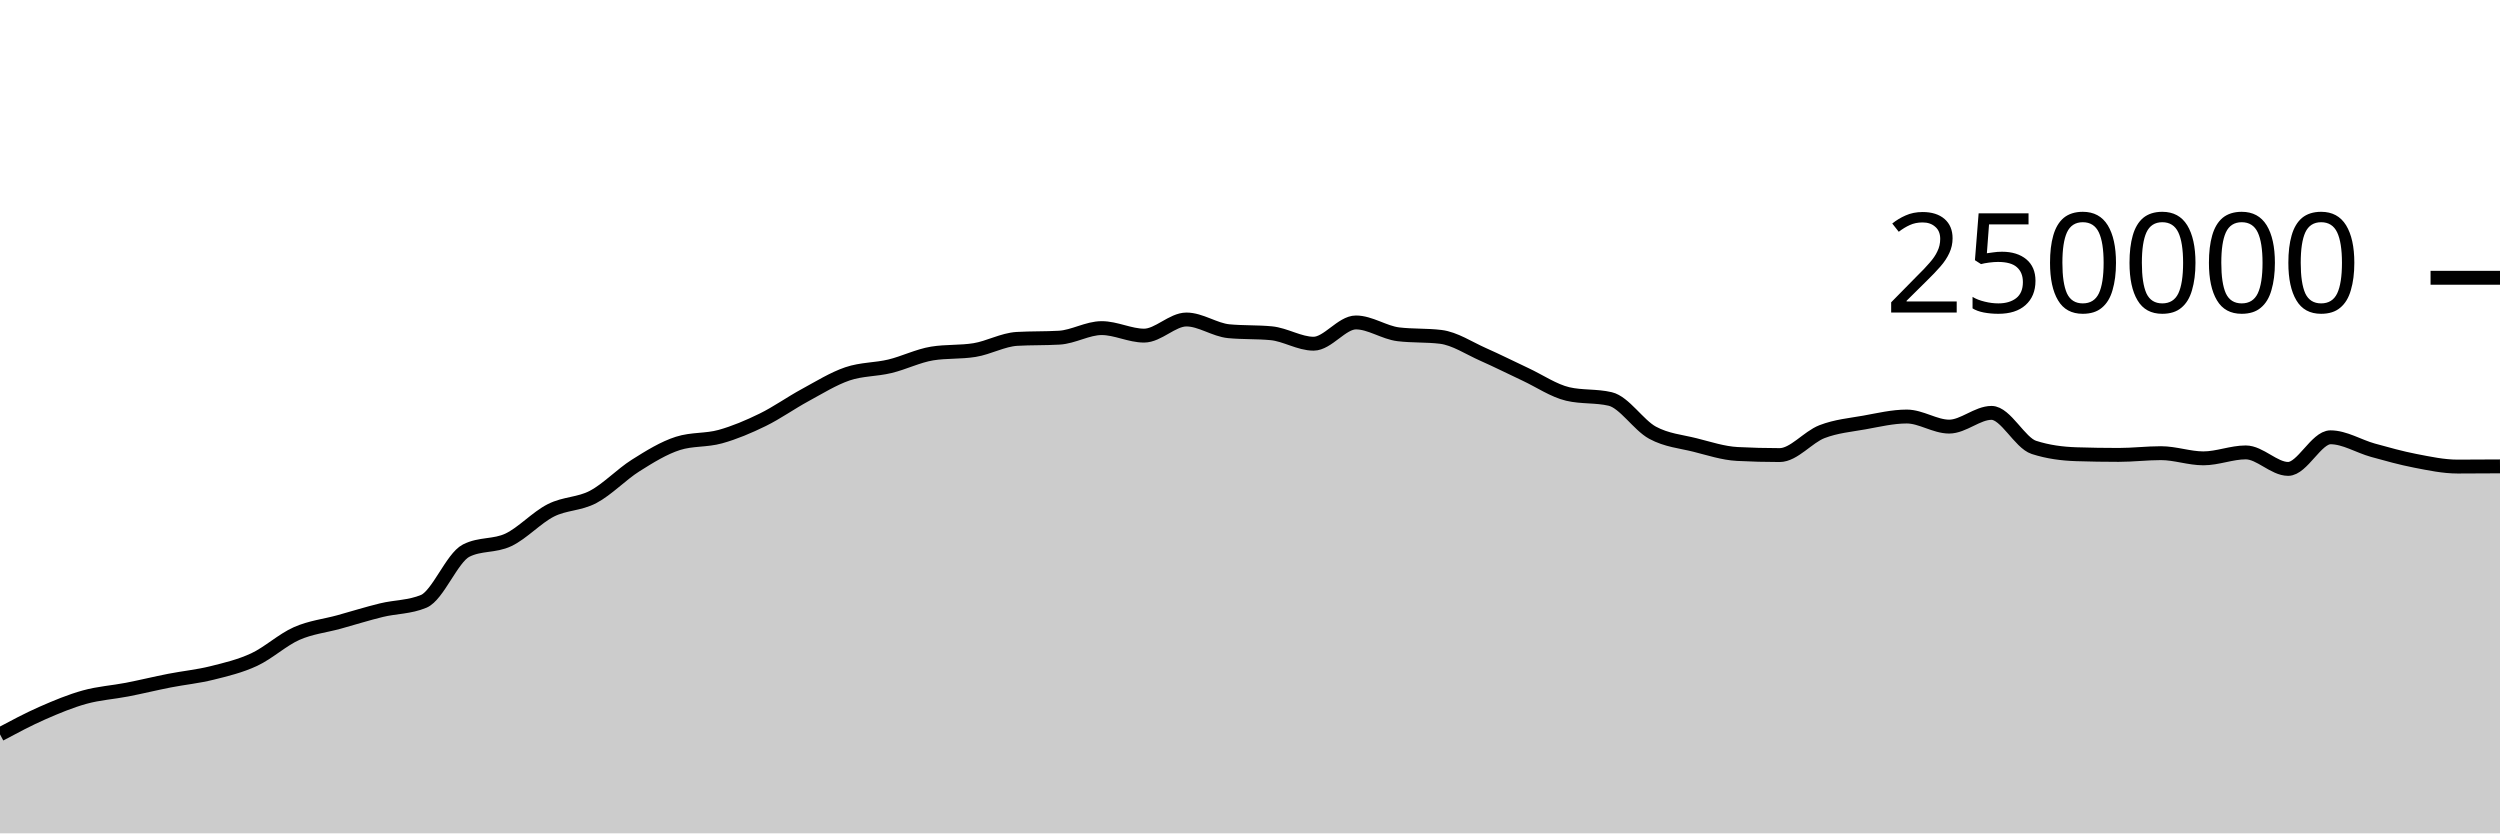
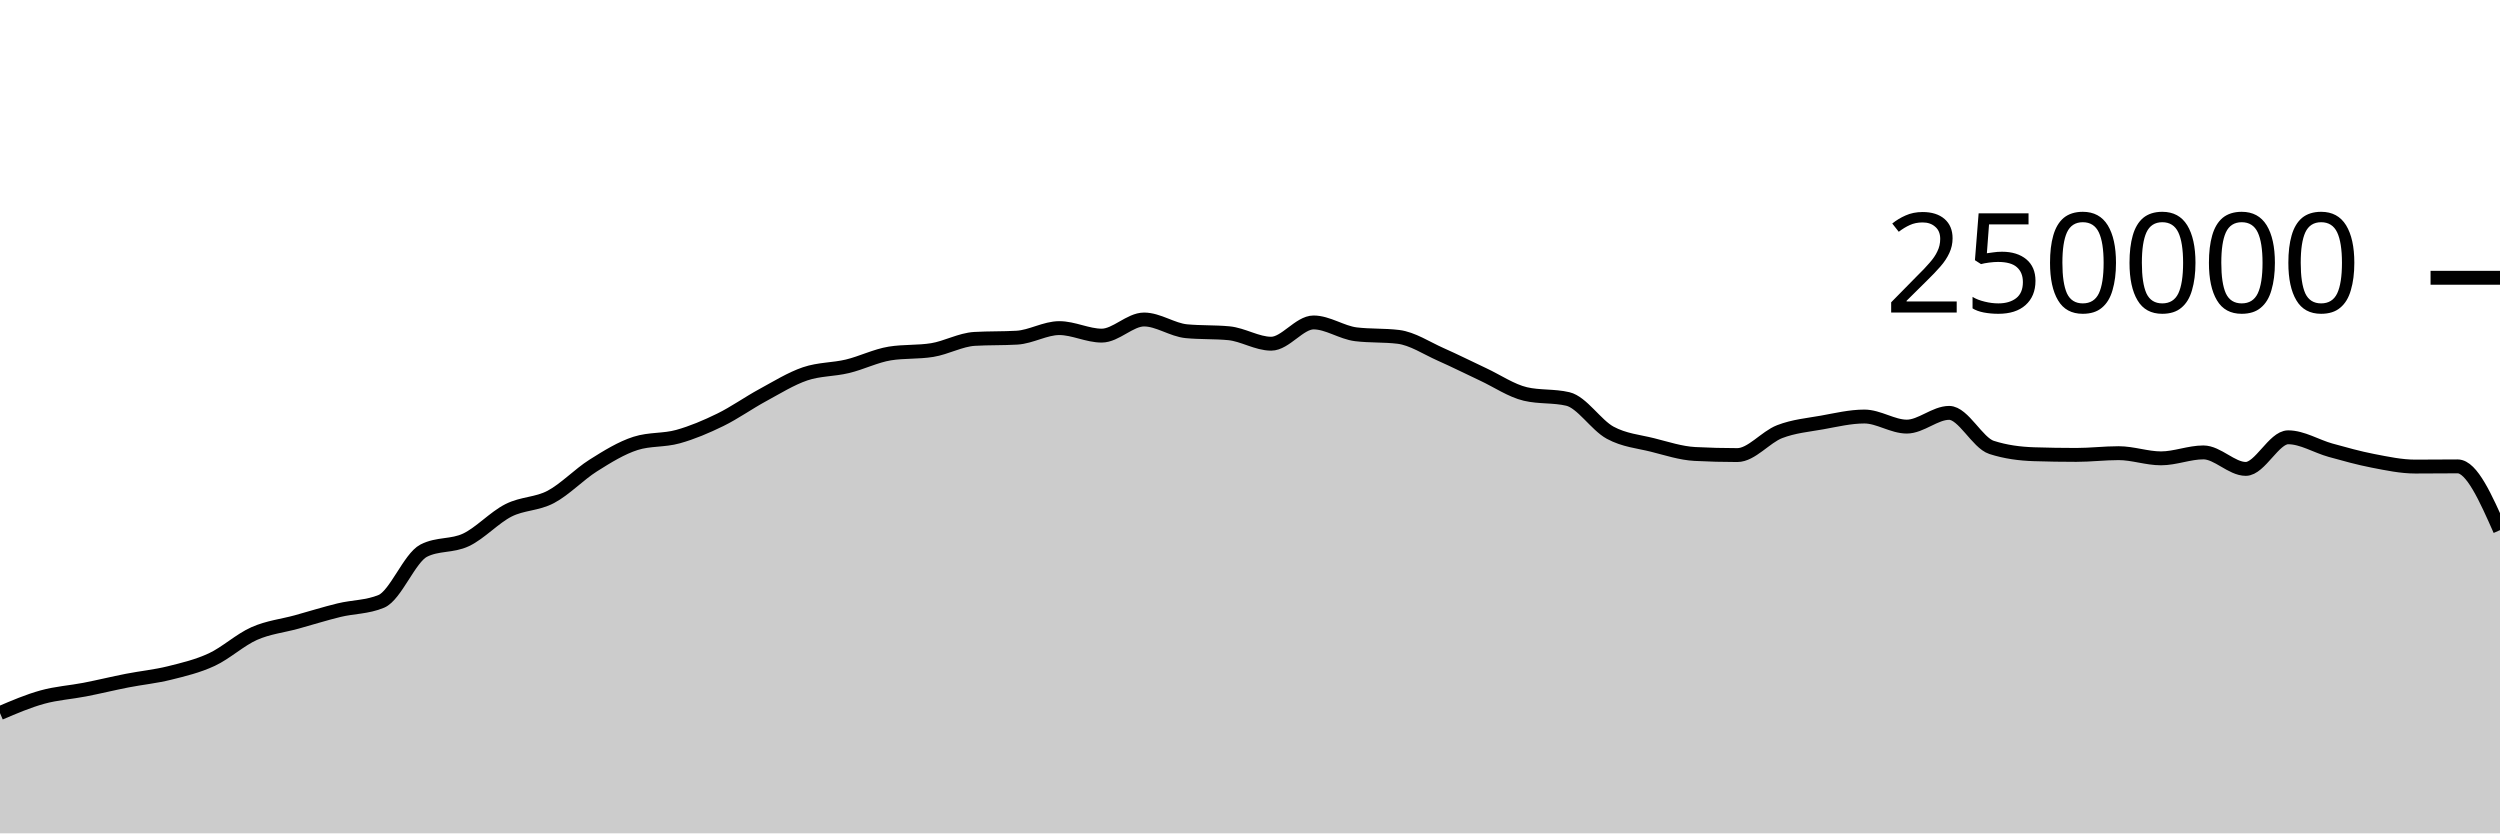
<svg xmlns="http://www.w3.org/2000/svg" viewBox="0 0 180 60">
  <g transform="translate(0,20)">
-     <path class="area" fill="rgba(0, 0, 0, 0.2)" d="M0,32.874C1.017,32.332,2.034,31.789,3.051,31.342C4.068,30.895,5.085,30.472,6.102,30.191C7.119,29.909,8.136,29.849,9.153,29.652C10.169,29.454,11.186,29.204,12.203,29.005C13.22,28.806,14.237,28.709,15.254,28.456C16.271,28.203,17.288,27.963,18.305,27.489C19.322,27.015,20.339,26.066,21.356,25.615C22.373,25.164,23.39,25.063,24.407,24.783C25.424,24.502,26.441,24.181,27.458,23.933C28.475,23.685,29.492,23.721,30.508,23.296C31.525,22.87,32.542,20.168,33.559,19.647C34.576,19.127,35.593,19.35,36.61,18.867C37.627,18.383,38.644,17.261,39.661,16.746C40.678,16.23,41.695,16.313,42.712,15.775C43.729,15.237,44.746,14.16,45.763,13.518C46.78,12.876,47.797,12.247,48.814,11.923C49.831,11.599,50.847,11.72,51.864,11.437C52.881,11.154,53.898,10.724,54.915,10.226C55.932,9.728,56.949,9.002,57.966,8.451C58.983,7.899,60,7.264,61.017,6.917C62.034,6.571,63.051,6.618,64.068,6.373C65.085,6.129,66.102,5.615,67.119,5.451C68.136,5.286,69.153,5.369,70.169,5.204C71.186,5.04,72.203,4.46,73.22,4.4C74.237,4.341,75.254,4.371,76.271,4.312C77.288,4.252,78.305,3.624,79.322,3.624C80.339,3.624,81.356,4.165,82.373,4.165C83.39,4.165,84.407,3.004,85.424,3.004C86.441,3.004,87.458,3.752,88.475,3.848C89.492,3.945,90.508,3.897,91.525,3.993C92.542,4.089,93.559,4.747,94.576,4.747C95.593,4.747,96.61,3.216,97.627,3.216C98.644,3.216,99.661,3.946,100.678,4.069C101.695,4.192,102.712,4.131,103.729,4.254C104.746,4.377,105.763,5.065,106.78,5.515C107.797,5.965,108.814,6.478,109.831,6.954C110.847,7.429,111.864,8.13,112.881,8.368C113.898,8.606,114.915,8.487,115.932,8.725C116.949,8.963,117.966,10.603,118.983,11.155C120,11.707,121.017,11.783,122.034,12.038C123.051,12.293,124.068,12.633,125.085,12.686C126.102,12.739,127.119,12.766,128.136,12.766C129.153,12.766,130.169,11.469,131.186,11.078C132.203,10.687,133.22,10.6,134.237,10.419C135.254,10.237,136.271,9.99,137.288,9.99C138.305,9.99,139.322,10.716,140.339,10.716C141.356,10.716,142.373,9.727,143.39,9.727C144.407,9.727,145.424,11.884,146.441,12.212C147.458,12.54,148.475,12.671,149.492,12.704C150.508,12.737,151.525,12.753,152.542,12.753C153.559,12.753,154.576,12.628,155.593,12.628C156.61,12.628,157.627,13.001,158.644,13.001C159.661,13.001,160.678,12.573,161.695,12.573C162.712,12.573,163.729,13.761,164.746,13.761C165.763,13.761,166.78,11.485,167.797,11.485C168.814,11.485,169.831,12.133,170.847,12.415C171.864,12.697,172.881,12.981,173.898,13.178C174.915,13.374,175.932,13.593,176.949,13.593C177.966,13.593,178.983,13.586,180,13.579L180,40C178.983,40,177.966,40,176.949,40C175.932,40,174.915,40,173.898,40C172.881,40,171.864,40,170.847,40C169.831,40,168.814,40,167.797,40C166.78,40,165.763,40,164.746,40C163.729,40,162.712,40,161.695,40C160.678,40,159.661,40,158.644,40C157.627,40,156.61,40,155.593,40C154.576,40,153.559,40,152.542,40C151.525,40,150.508,40,149.492,40C148.475,40,147.458,40,146.441,40C145.424,40,144.407,40,143.39,40C142.373,40,141.356,40,140.339,40C139.322,40,138.305,40,137.288,40C136.271,40,135.254,40,134.237,40C133.22,40,132.203,40,131.186,40C130.169,40,129.153,40,128.136,40C127.119,40,126.102,40,125.085,40C124.068,40,123.051,40,122.034,40C121.017,40,120,40,118.983,40C117.966,40,116.949,40,115.932,40C114.915,40,113.898,40,112.881,40C111.864,40,110.847,40,109.831,40C108.814,40,107.797,40,106.78,40C105.763,40,104.746,40,103.729,40C102.712,40,101.695,40,100.678,40C99.661,40,98.644,40,97.627,40C96.61,40,95.593,40,94.576,40C93.559,40,92.542,40,91.525,40C90.508,40,89.492,40,88.475,40C87.458,40,86.441,40,85.424,40C84.407,40,83.39,40,82.373,40C81.356,40,80.339,40,79.322,40C78.305,40,77.288,40,76.271,40C75.254,40,74.237,40,73.22,40C72.203,40,71.186,40,70.169,40C69.153,40,68.136,40,67.119,40C66.102,40,65.085,40,64.068,40C63.051,40,62.034,40,61.017,40C60,40,58.983,40,57.966,40C56.949,40,55.932,40,54.915,40C53.898,40,52.881,40,51.864,40C50.847,40,49.831,40,48.814,40C47.797,40,46.78,40,45.763,40C44.746,40,43.729,40,42.712,40C41.695,40,40.678,40,39.661,40C38.644,40,37.627,40,36.61,40C35.593,40,34.576,40,33.559,40C32.542,40,31.525,40,30.508,40C29.492,40,28.475,40,27.458,40C26.441,40,25.424,40,24.407,40C23.39,40,22.373,40,21.356,40C20.339,40,19.322,40,18.305,40C17.288,40,16.271,40,15.254,40C14.237,40,13.22,40,12.203,40C11.186,40,10.169,40,9.153,40C8.136,40,7.119,40,6.102,40C5.085,40,4.068,40,3.051,40C2.034,40,1.017,40,0,40Z" />
-     <path class="line" stroke="black" fill="none" d="M0,32.874C1.017,32.332,2.034,31.789,3.051,31.342C4.068,30.895,5.085,30.472,6.102,30.191C7.119,29.909,8.136,29.849,9.153,29.652C10.169,29.454,11.186,29.204,12.203,29.005C13.22,28.806,14.237,28.709,15.254,28.456C16.271,28.203,17.288,27.963,18.305,27.489C19.322,27.015,20.339,26.066,21.356,25.615C22.373,25.164,23.39,25.063,24.407,24.783C25.424,24.502,26.441,24.181,27.458,23.933C28.475,23.685,29.492,23.721,30.508,23.296C31.525,22.87,32.542,20.168,33.559,19.647C34.576,19.127,35.593,19.35,36.61,18.867C37.627,18.383,38.644,17.261,39.661,16.746C40.678,16.23,41.695,16.313,42.712,15.775C43.729,15.237,44.746,14.16,45.763,13.518C46.78,12.876,47.797,12.247,48.814,11.923C49.831,11.599,50.847,11.72,51.864,11.437C52.881,11.154,53.898,10.724,54.915,10.226C55.932,9.728,56.949,9.002,57.966,8.451C58.983,7.899,60,7.264,61.017,6.917C62.034,6.571,63.051,6.618,64.068,6.373C65.085,6.129,66.102,5.615,67.119,5.451C68.136,5.286,69.153,5.369,70.169,5.204C71.186,5.04,72.203,4.46,73.22,4.4C74.237,4.341,75.254,4.371,76.271,4.312C77.288,4.252,78.305,3.624,79.322,3.624C80.339,3.624,81.356,4.165,82.373,4.165C83.39,4.165,84.407,3.004,85.424,3.004C86.441,3.004,87.458,3.752,88.475,3.848C89.492,3.945,90.508,3.897,91.525,3.993C92.542,4.089,93.559,4.747,94.576,4.747C95.593,4.747,96.61,3.216,97.627,3.216C98.644,3.216,99.661,3.946,100.678,4.069C101.695,4.192,102.712,4.131,103.729,4.254C104.746,4.377,105.763,5.065,106.78,5.515C107.797,5.965,108.814,6.478,109.831,6.954C110.847,7.429,111.864,8.13,112.881,8.368C113.898,8.606,114.915,8.487,115.932,8.725C116.949,8.963,117.966,10.603,118.983,11.155C120,11.707,121.017,11.783,122.034,12.038C123.051,12.293,124.068,12.633,125.085,12.686C126.102,12.739,127.119,12.766,128.136,12.766C129.153,12.766,130.169,11.469,131.186,11.078C132.203,10.687,133.22,10.6,134.237,10.419C135.254,10.237,136.271,9.99,137.288,9.99C138.305,9.99,139.322,10.716,140.339,10.716C141.356,10.716,142.373,9.727,143.39,9.727C144.407,9.727,145.424,11.884,146.441,12.212C147.458,12.54,148.475,12.671,149.492,12.704C150.508,12.737,151.525,12.753,152.542,12.753C153.559,12.753,154.576,12.628,155.593,12.628C156.61,12.628,157.627,13.001,158.644,13.001C159.661,13.001,160.678,12.573,161.695,12.573C162.712,12.573,163.729,13.761,164.746,13.761C165.763,13.761,166.78,11.485,167.797,11.485C168.814,11.485,169.831,12.133,170.847,12.415C171.864,12.697,172.881,12.981,173.898,13.178C174.915,13.374,175.932,13.593,176.949,13.593C177.966,13.593,178.983,13.586,180,13.579" />
+     <path class="area" fill="rgba(0, 0, 0, 0.2)" d="M0,31.342C1.017,30.907,2.034,30.472,3.051,30.191C4.068,29.909,5.085,29.849,6.102,29.652C7.119,29.454,8.136,29.204,9.153,29.005C10.169,28.806,11.186,28.709,12.203,28.456C13.22,28.203,14.237,27.963,15.254,27.489C16.271,27.015,17.288,26.066,18.305,25.615C19.322,25.164,20.339,25.063,21.356,24.783C22.373,24.502,23.39,24.181,24.407,23.933C25.424,23.685,26.441,23.721,27.458,23.296C28.475,22.87,29.492,20.168,30.508,19.647C31.525,19.127,32.542,19.35,33.559,18.867C34.576,18.383,35.593,17.261,36.61,16.746C37.627,16.23,38.644,16.313,39.661,15.775C40.678,15.237,41.695,14.16,42.712,13.518C43.729,12.876,44.746,12.247,45.763,11.923C46.78,11.599,47.797,11.72,48.814,11.437C49.831,11.154,50.847,10.724,51.864,10.226C52.881,9.728,53.898,9.002,54.915,8.451C55.932,7.899,56.949,7.264,57.966,6.917C58.983,6.571,60,6.618,61.017,6.373C62.034,6.129,63.051,5.615,64.068,5.451C65.085,5.286,66.102,5.369,67.119,5.204C68.136,5.04,69.153,4.46,70.169,4.4C71.186,4.341,72.203,4.371,73.22,4.312C74.237,4.252,75.254,3.624,76.271,3.624C77.288,3.624,78.305,4.165,79.322,4.165C80.339,4.165,81.356,3.004,82.373,3.004C83.39,3.004,84.407,3.752,85.424,3.848C86.441,3.945,87.458,3.897,88.475,3.993C89.492,4.089,90.508,4.747,91.525,4.747C92.542,4.747,93.559,3.216,94.576,3.216C95.593,3.216,96.61,3.946,97.627,4.069C98.644,4.192,99.661,4.131,100.678,4.254C101.695,4.377,102.712,5.065,103.729,5.515C104.746,5.965,105.763,6.478,106.78,6.954C107.797,7.429,108.814,8.13,109.831,8.368C110.847,8.606,111.864,8.487,112.881,8.725C113.898,8.963,114.915,10.603,115.932,11.155C116.949,11.707,117.966,11.783,118.983,12.038C120,12.293,121.017,12.633,122.034,12.686C123.051,12.739,124.068,12.766,125.085,12.766C126.102,12.766,127.119,11.469,128.136,11.078C129.153,10.687,130.169,10.6,131.186,10.419C132.203,10.237,133.22,9.99,134.237,9.99C135.254,9.99,136.271,10.716,137.288,10.716C138.305,10.716,139.322,9.727,140.339,9.727C141.356,9.727,142.373,11.884,143.39,12.212C144.407,12.54,145.424,12.671,146.441,12.704C147.458,12.737,148.475,12.753,149.492,12.753C150.508,12.753,151.525,12.628,152.542,12.628C153.559,12.628,154.576,13.001,155.593,13.001C156.61,13.001,157.627,12.573,158.644,12.573C159.661,12.573,160.678,13.761,161.695,13.761C162.712,13.761,163.729,11.485,164.746,11.485C165.763,11.485,166.78,12.133,167.797,12.415C168.814,12.697,169.831,12.981,170.847,13.178C171.864,13.374,172.881,13.593,173.898,13.593C174.915,13.593,175.932,13.579,176.949,13.579C177.966,13.579,178.983,15.875,180,18.17L180,40C178.983,40,177.966,40,176.949,40C175.932,40,174.915,40,173.898,40C172.881,40,171.864,40,170.847,40C169.831,40,168.814,40,167.797,40C166.78,40,165.763,40,164.746,40C163.729,40,162.712,40,161.695,40C160.678,40,159.661,40,158.644,40C157.627,40,156.61,40,155.593,40C154.576,40,153.559,40,152.542,40C151.525,40,150.508,40,149.492,40C148.475,40,147.458,40,146.441,40C145.424,40,144.407,40,143.39,40C142.373,40,141.356,40,140.339,40C139.322,40,138.305,40,137.288,40C136.271,40,135.254,40,134.237,40C133.22,40,132.203,40,131.186,40C130.169,40,129.153,40,128.136,40C127.119,40,126.102,40,125.085,40C124.068,40,123.051,40,122.034,40C121.017,40,120,40,118.983,40C117.966,40,116.949,40,115.932,40C114.915,40,113.898,40,112.881,40C111.864,40,110.847,40,109.831,40C108.814,40,107.797,40,106.78,40C105.763,40,104.746,40,103.729,40C102.712,40,101.695,40,100.678,40C99.661,40,98.644,40,97.627,40C96.61,40,95.593,40,94.576,40C93.559,40,92.542,40,91.525,40C90.508,40,89.492,40,88.475,40C87.458,40,86.441,40,85.424,40C84.407,40,83.39,40,82.373,40C81.356,40,80.339,40,79.322,40C78.305,40,77.288,40,76.271,40C75.254,40,74.237,40,73.22,40C72.203,40,71.186,40,70.169,40C69.153,40,68.136,40,67.119,40C66.102,40,65.085,40,64.068,40C63.051,40,62.034,40,61.017,40C60,40,58.983,40,57.966,40C56.949,40,55.932,40,54.915,40C53.898,40,52.881,40,51.864,40C50.847,40,49.831,40,48.814,40C47.797,40,46.78,40,45.763,40C44.746,40,43.729,40,42.712,40C41.695,40,40.678,40,39.661,40C38.644,40,37.627,40,36.61,40C35.593,40,34.576,40,33.559,40C32.542,40,31.525,40,30.508,40C29.492,40,28.475,40,27.458,40C26.441,40,25.424,40,24.407,40C23.39,40,22.373,40,21.356,40C20.339,40,19.322,40,18.305,40C17.288,40,16.271,40,15.254,40C14.237,40,13.22,40,12.203,40C11.186,40,10.169,40,9.153,40C8.136,40,7.119,40,6.102,40C5.085,40,4.068,40,3.051,40C2.034,40,1.017,40,0,40Z" />
+     <path class="line" stroke="black" fill="none" d="M0,31.342C1.017,30.907,2.034,30.472,3.051,30.191C4.068,29.909,5.085,29.849,6.102,29.652C7.119,29.454,8.136,29.204,9.153,29.005C10.169,28.806,11.186,28.709,12.203,28.456C13.22,28.203,14.237,27.963,15.254,27.489C16.271,27.015,17.288,26.066,18.305,25.615C19.322,25.164,20.339,25.063,21.356,24.783C22.373,24.502,23.39,24.181,24.407,23.933C25.424,23.685,26.441,23.721,27.458,23.296C28.475,22.87,29.492,20.168,30.508,19.647C31.525,19.127,32.542,19.35,33.559,18.867C34.576,18.383,35.593,17.261,36.61,16.746C37.627,16.23,38.644,16.313,39.661,15.775C40.678,15.237,41.695,14.16,42.712,13.518C43.729,12.876,44.746,12.247,45.763,11.923C46.78,11.599,47.797,11.72,48.814,11.437C49.831,11.154,50.847,10.724,51.864,10.226C52.881,9.728,53.898,9.002,54.915,8.451C55.932,7.899,56.949,7.264,57.966,6.917C58.983,6.571,60,6.618,61.017,6.373C62.034,6.129,63.051,5.615,64.068,5.451C65.085,5.286,66.102,5.369,67.119,5.204C68.136,5.04,69.153,4.46,70.169,4.4C71.186,4.341,72.203,4.371,73.22,4.312C74.237,4.252,75.254,3.624,76.271,3.624C77.288,3.624,78.305,4.165,79.322,4.165C80.339,4.165,81.356,3.004,82.373,3.004C83.39,3.004,84.407,3.752,85.424,3.848C86.441,3.945,87.458,3.897,88.475,3.993C89.492,4.089,90.508,4.747,91.525,4.747C92.542,4.747,93.559,3.216,94.576,3.216C95.593,3.216,96.61,3.946,97.627,4.069C98.644,4.192,99.661,4.131,100.678,4.254C101.695,4.377,102.712,5.065,103.729,5.515C104.746,5.965,105.763,6.478,106.78,6.954C107.797,7.429,108.814,8.13,109.831,8.368C110.847,8.606,111.864,8.487,112.881,8.725C113.898,8.963,114.915,10.603,115.932,11.155C116.949,11.707,117.966,11.783,118.983,12.038C120,12.293,121.017,12.633,122.034,12.686C123.051,12.739,124.068,12.766,125.085,12.766C126.102,12.766,127.119,11.469,128.136,11.078C129.153,10.687,130.169,10.6,131.186,10.419C132.203,10.237,133.22,9.99,134.237,9.99C135.254,9.99,136.271,10.716,137.288,10.716C138.305,10.716,139.322,9.727,140.339,9.727C141.356,9.727,142.373,11.884,143.39,12.212C144.407,12.54,145.424,12.671,146.441,12.704C147.458,12.737,148.475,12.753,149.492,12.753C150.508,12.753,151.525,12.628,152.542,12.628C153.559,12.628,154.576,13.001,155.593,13.001C156.61,13.001,157.627,12.573,158.644,12.573C159.661,12.573,160.678,13.761,161.695,13.761C162.712,13.761,163.729,11.485,164.746,11.485C165.763,11.485,166.78,12.133,167.797,12.415C168.814,12.697,169.831,12.981,170.847,13.178C171.864,13.374,172.881,13.593,173.898,13.593C174.915,13.593,175.932,13.579,176.949,13.579C177.966,13.579,178.983,15.875,180,18.17" />
    <path class="axis-ceiling" stroke-width="1" stroke="black" fill="none" d="M175,0L180,0" />
    <text class="axis-ceiling-label" font-family="sans-serif" text-anchor="end" font-size="10px" x="170" y="2.5">250000</text>
  </g>
</svg>
